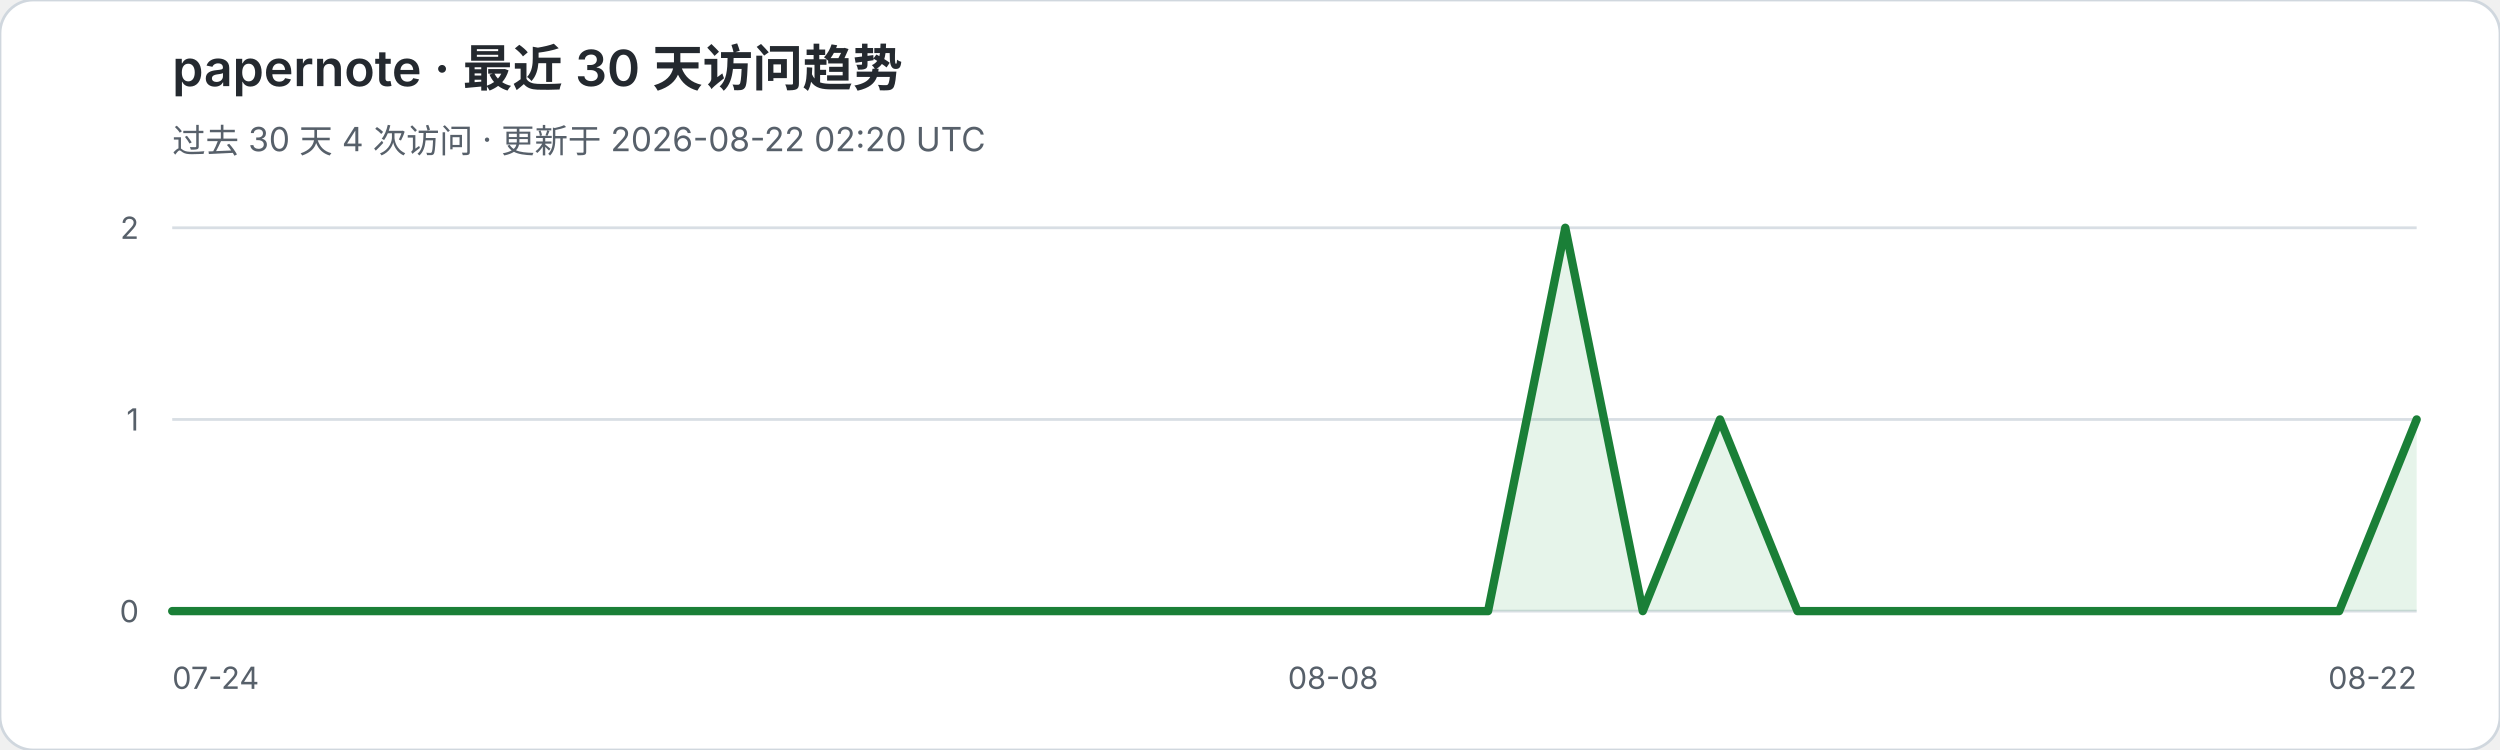
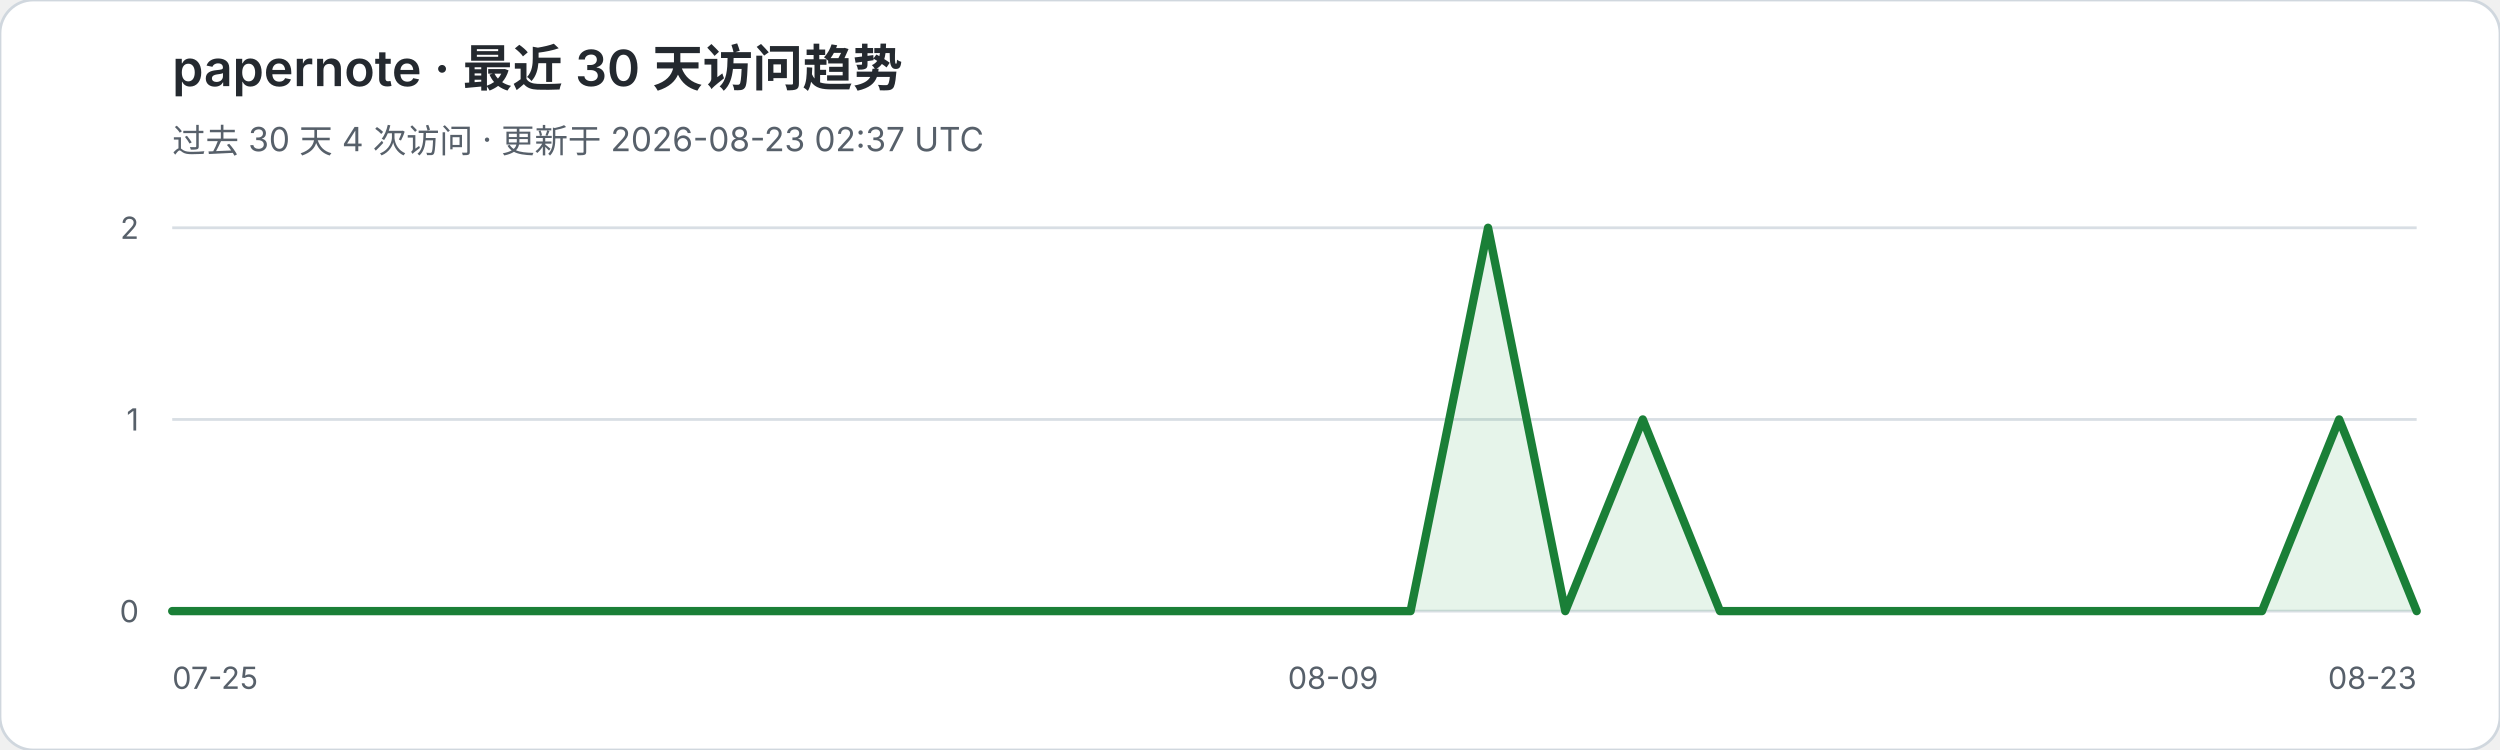
<svg xmlns="http://www.w3.org/2000/svg" width="900" height="270" viewBox="0 0 900 270" role="img" aria-labelledby="title desc">
  <rect width="900" height="270" rx="12" fill="#ffffff" stroke="#d0d7de" />
  <text x="62" y="31" fill="#24292f" font-family="-apple-system,BlinkMacSystemFont,Segoe UI,sans-serif" font-size="18" font-weight="600">papernote · 最近 30 天访问趋势</text>
-   <text x="62" y="55" fill="#57606a" font-family="-apple-system,BlinkMacSystemFont,Segoe UI,sans-serif" font-size="12">过去 30 天 4 次访问 · 更新于 2026-08-22 02:20 UTC</text>
+   <text x="62" y="55" fill="#57606a" font-family="-apple-system,BlinkMacSystemFont,Segoe UI,sans-serif" font-size="12">过去 30 天 4 次访问 · 更新于 2026-08-23 02:37 UTC</text>
  <g font-family="-apple-system,BlinkMacSystemFont,Segoe UI,sans-serif">
    <line x1="62" y1="82.0" x2="870" y2="82.0" stroke="#d8dee4" stroke-width="1" />
    <text x="50" y="86.0" text-anchor="end" fill="#57606a" font-size="11">2</text>
    <line x1="62" y1="151.0" x2="870" y2="151.0" stroke="#d8dee4" stroke-width="1" />
    <text x="50" y="155.0" text-anchor="end" fill="#57606a" font-size="11">1</text>
    <line x1="62" y1="220.0" x2="870" y2="220.0" stroke="#d8dee4" stroke-width="1" />
    <text x="50" y="224.0" text-anchor="end" fill="#57606a" font-size="11">0</text>
  </g>
-   <polygon points="62,220 62.0,220.0 89.9,220.0 117.7,220.0 145.6,220.0 173.4,220.0 201.3,220.0 229.2,220.0 257.0,220.0 284.9,220.0 312.8,220.0 340.6,220.0 368.5,220.0 396.3,220.0 424.2,220.0 452.1,220.0 479.9,220.0 507.8,220.0 535.7,220.0 563.5,82.0 591.4,220.0 619.2,151.0 647.1,220.0 675.0,220.0 702.8,220.0 730.7,220.0 758.6,220.0 786.4,220.0 814.3,220.0 842.1,220.0 870.0,151.0 870,220" fill="#2da44e" fill-opacity="0.12" />
-   <polyline points="62.0,220.0 89.9,220.0 117.7,220.0 145.6,220.0 173.4,220.0 201.3,220.0 229.2,220.0 257.0,220.0 284.9,220.0 312.8,220.0 340.6,220.0 368.5,220.0 396.3,220.0 424.2,220.0 452.1,220.0 479.9,220.0 507.8,220.0 535.7,220.0 563.5,82.0 591.4,220.0 619.2,151.0 647.1,220.0 675.0,220.0 702.8,220.0 730.7,220.0 758.6,220.0 786.4,220.0 814.3,220.0 842.1,220.0 870.0,151.0" fill="none" stroke="#1a7f37" stroke-width="3" stroke-linejoin="round" stroke-linecap="round" />
-   <text x="62" y="248" fill="#57606a" font-family="-apple-system,BlinkMacSystemFont,Segoe UI,sans-serif" font-size="11">07-24</text>
-   <text x="479.9" y="248" text-anchor="middle" fill="#57606a" font-family="-apple-system,BlinkMacSystemFont,Segoe UI,sans-serif" font-size="11">08-08</text>
-   <text x="870" y="248" text-anchor="end" fill="#57606a" font-family="-apple-system,BlinkMacSystemFont,Segoe UI,sans-serif" font-size="11">08-22</text>
+   <polygon points="62,220 62.0,220.0 89.9,220.0 117.7,220.0 145.6,220.0 173.4,220.0 201.3,220.0 229.2,220.0 257.0,220.0 284.9,220.0 312.8,220.0 340.6,220.0 368.5,220.0 396.3,220.0 424.2,220.0 452.1,220.0 479.9,220.0 507.8,220.0 535.7,82.0 563.5,220.0 591.4,151.0 619.2,220.0 647.1,220.0 675.0,220.0 702.8,220.0 730.7,220.0 758.6,220.0 786.4,220.0 814.3,220.0 842.1,151.0 870.0,220.0 870,220" fill="#2da44e" fill-opacity="0.12" />
+   <polyline points="62.0,220.0 89.9,220.0 117.7,220.0 145.6,220.0 173.4,220.0 201.3,220.0 229.2,220.0 257.0,220.0 284.9,220.0 312.8,220.0 340.6,220.0 368.5,220.0 396.3,220.0 424.2,220.0 452.1,220.0 479.9,220.0 507.8,220.0 535.7,82.0 563.5,220.0 591.4,151.0 619.2,220.0 647.1,220.0 675.0,220.0 702.8,220.0 730.7,220.0 758.6,220.0 786.4,220.0 814.3,220.0 842.1,151.0 870.0,220.0" fill="none" stroke="#1a7f37" stroke-width="3" stroke-linejoin="round" stroke-linecap="round" />
+   <text x="62" y="248" fill="#57606a" font-family="-apple-system,BlinkMacSystemFont,Segoe UI,sans-serif" font-size="11">07-25</text>
+   <text x="479.9" y="248" text-anchor="middle" fill="#57606a" font-family="-apple-system,BlinkMacSystemFont,Segoe UI,sans-serif" font-size="11">08-09</text>
+   <text x="870" y="248" text-anchor="end" fill="#57606a" font-family="-apple-system,BlinkMacSystemFont,Segoe UI,sans-serif" font-size="11">08-23</text>
</svg>
